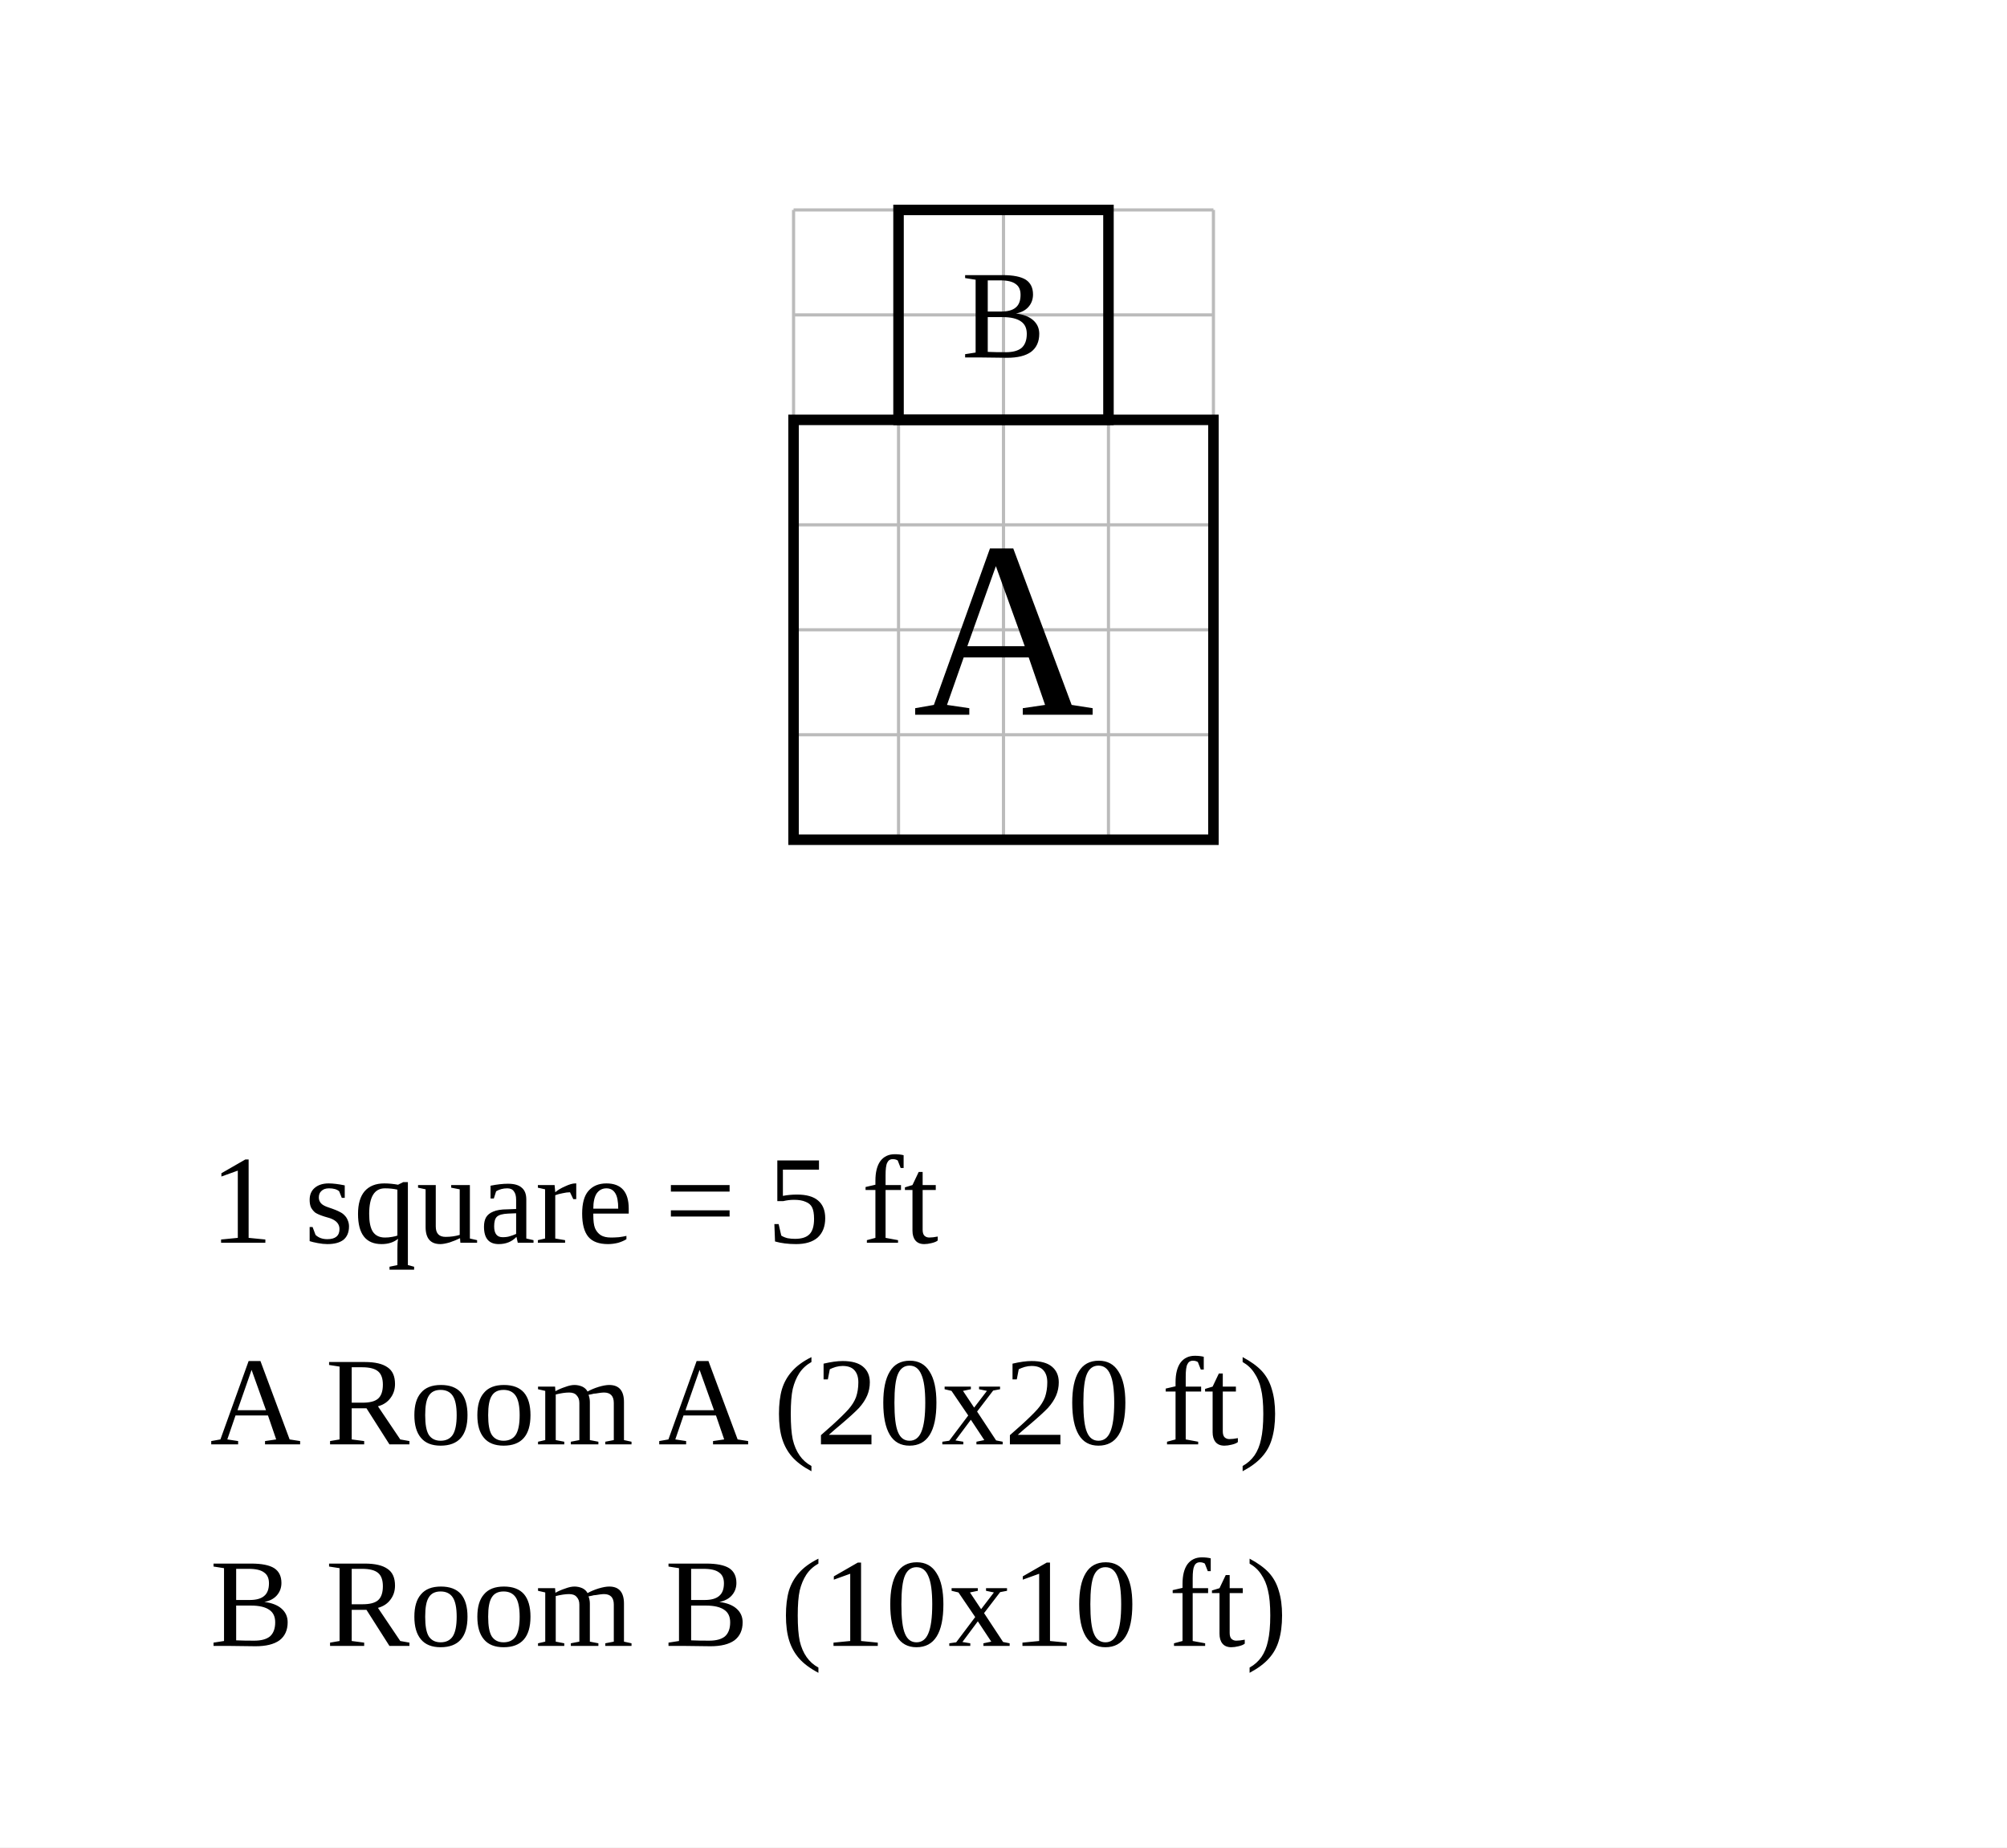
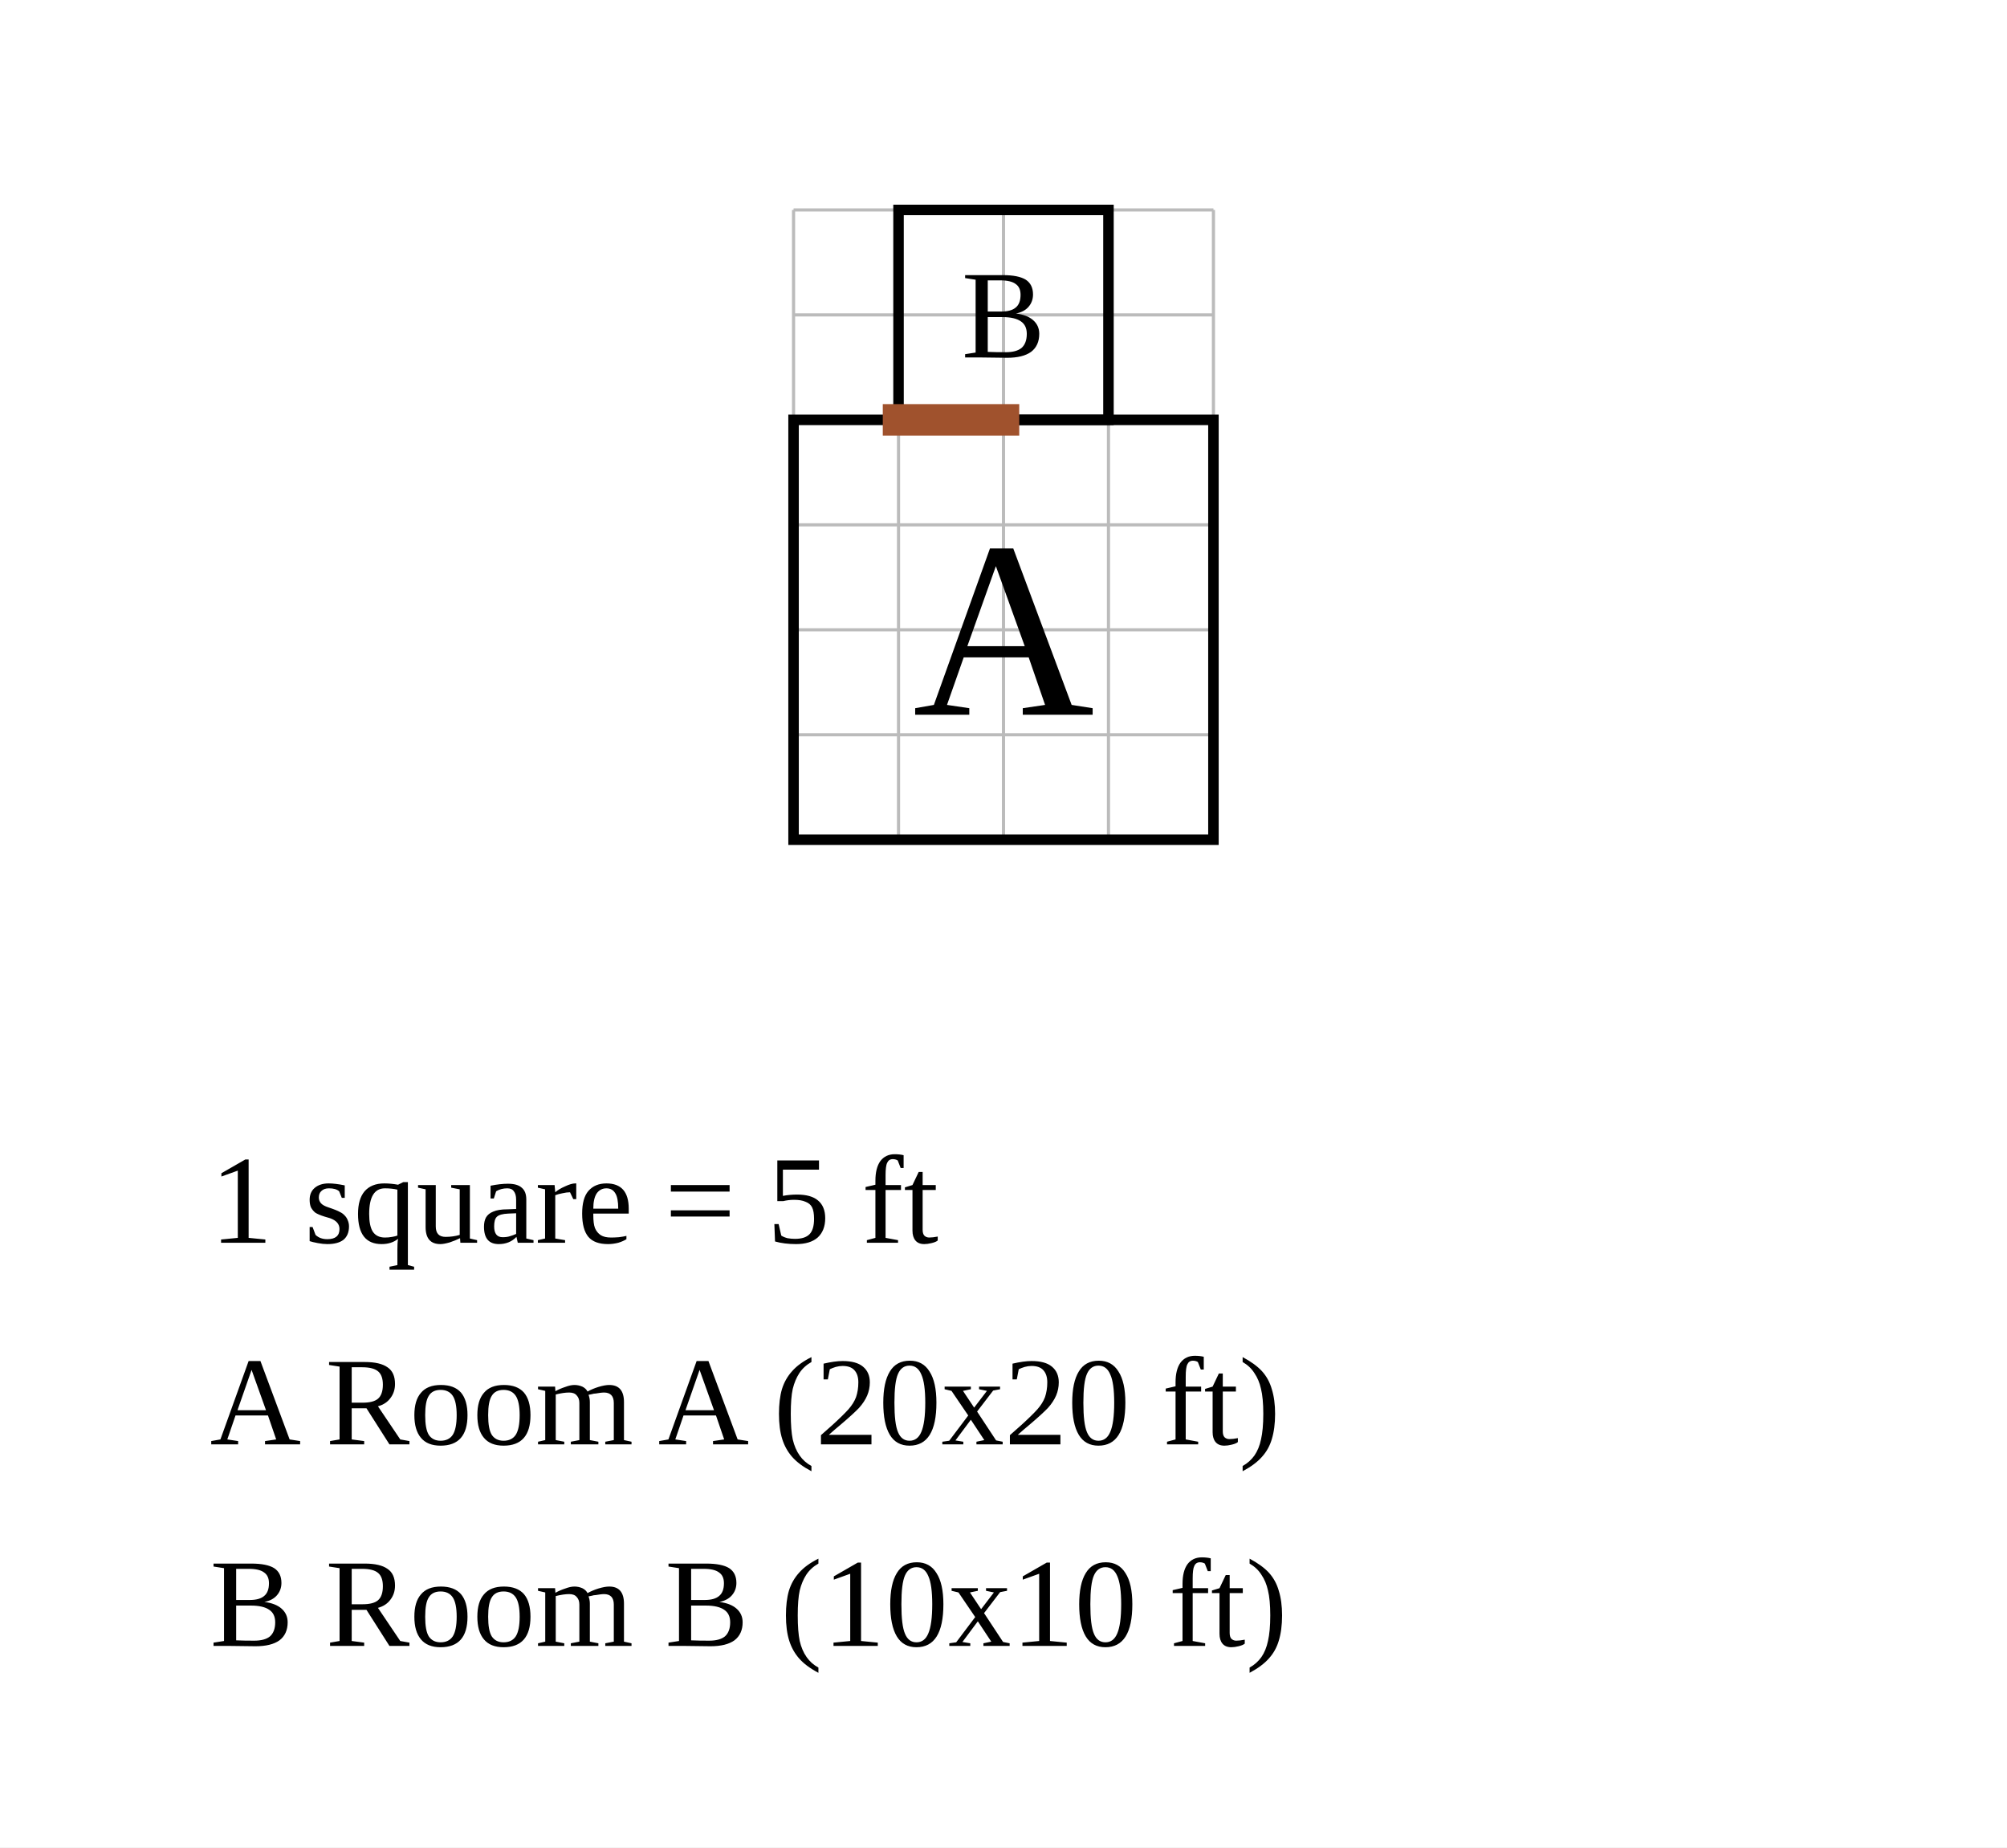
<svg xmlns="http://www.w3.org/2000/svg" width="956" height="880" viewBox="-37.8 -20 95.6 88">
  <rect x="-37.8" y="-20" width="95.6" height="88" fill="white" />
  <g stroke="#bbb" stroke-width="0.15">
    <line x1="0" y1="-10" x2="0" y2="20" />
    <line x1="5" y1="-10" x2="5" y2="20" />
    <line x1="10" y1="-10" x2="10" y2="20" />
    <line x1="15" y1="-10" x2="15" y2="20" />
    <line x1="20" y1="-10" x2="20" y2="20" />
    <line x1="0" y1="-10" x2="20" y2="-10" />
    <line x1="0" y1="-5" x2="20" y2="-5" />
    <line x1="0" y1="0" x2="20" y2="0" />
    <line x1="0" y1="5" x2="20" y2="5" />
    <line x1="0" y1="10" x2="20" y2="10" />
    <line x1="0" y1="15" x2="20" y2="15" />
    <line x1="0" y1="20" x2="20" y2="20" />
  </g>
  <rect data-room="a" x="0" y="0" width="20" height="20" fill="none" stroke="black" stroke-width="0.5" />
  <text data-room="a" x="10" y="10" text-anchor="middle" dominant-baseline="central" font-size="12">A</text>
  <rect data-room="b" x="5" y="-10" width="10" height="10" fill="none" stroke="black" stroke-width="0.5" />
  <text data-room="b" x="10" y="-5" text-anchor="middle" dominant-baseline="central" font-size="6">B</text>
+   <line class="door" x1="5" y1="0" x2="10" y2="0" stroke="#a0522d" stroke-width="1.5" stroke-linecap="square" />
  <text class="scale" x="-27.8" y="39.2" font-size="6">1 square = 5 ft</text>
  <text class="key" x="-27.8" y="48.8" font-size="6">A  Room A  (20x20 ft)</text>
  <text class="key" x="-27.8" y="58.4" font-size="6">B  Room B  (10x10 ft)</text>
</svg>
